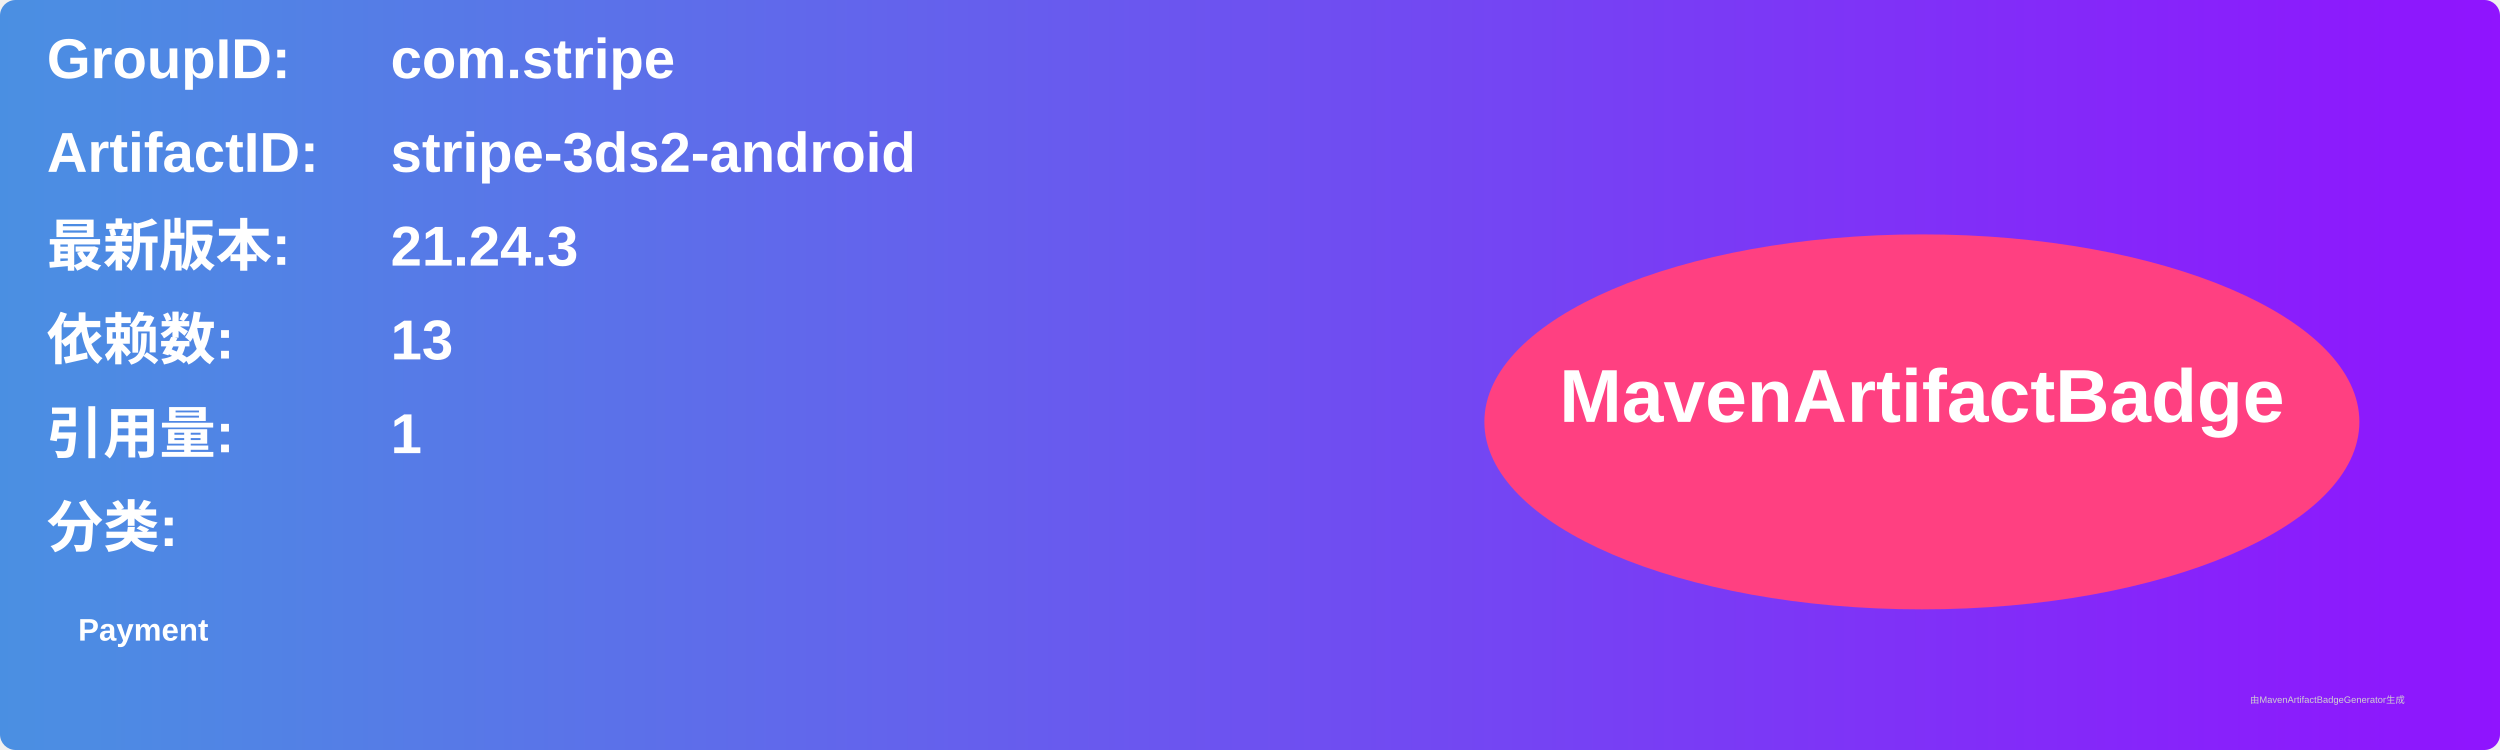
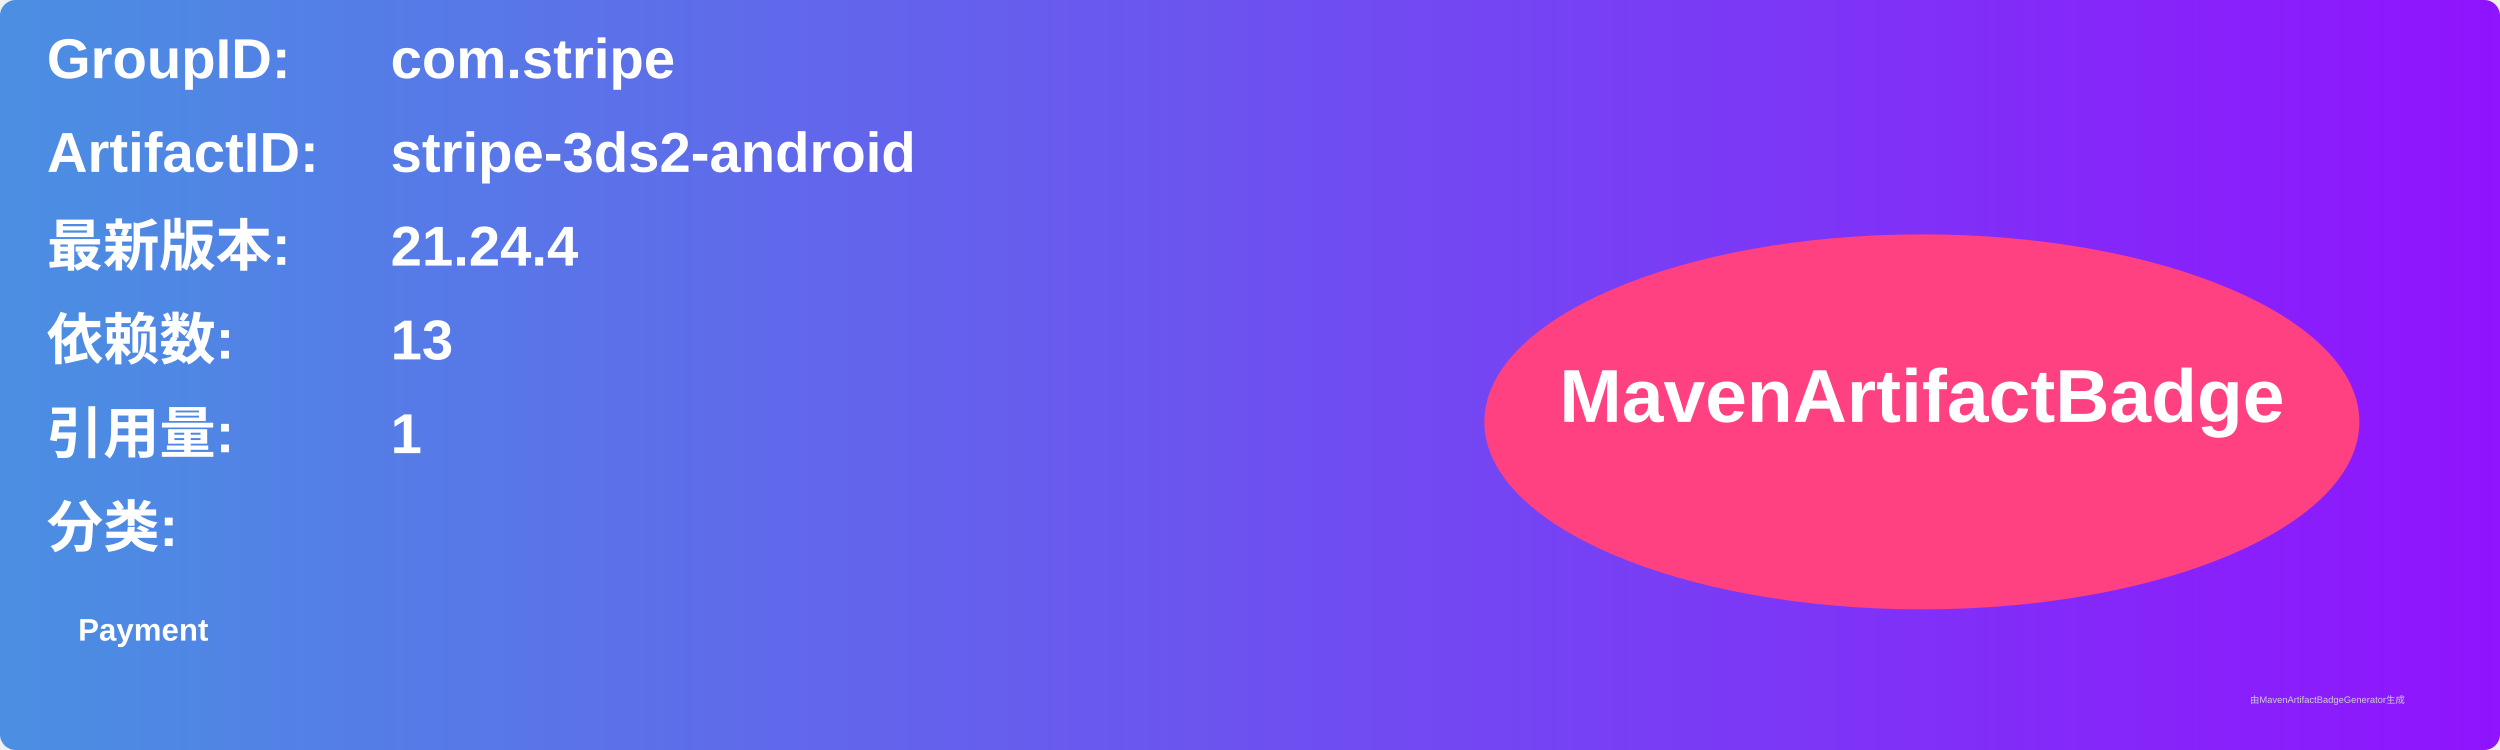
<svg xmlns="http://www.w3.org/2000/svg" width="800" height="240" viewBox="0 0 800 240">
  <linearGradient id="grad" x1="0%" y1="0%" x2="100%" y2="0%">
    <stop offset="0%" stop-color="#4a90e2" />
    <stop offset="100%" stop-color="#9013fe" />
  </linearGradient>
  <rect width="100%" height="100%" rx="5" ry="5" fill="url(#grad)" />
  <g transform="translate(15, 15)">
    <text x="0" y="10" font-family="Arial" font-size="18" fill="white" font-weight="bold" width="260">GroupID:</text>
    <text x="110" y="10" font-family="Arial" font-size="18" fill="white" font-weight="bold" width="460">com.stripe</text>
    <text x="0" y="40" font-family="Arial" font-size="18" fill="white" font-weight="bold" width="260">ArtifactID:</text>
    <text x="110" y="40" font-family="Arial" font-size="18" fill="white" font-weight="bold" width="460">stripe-3ds2-android</text>
    <text x="0" y="70" font-family="Arial" font-size="18" fill="white" font-weight="bold">最新版本:</text>
    <text x="110" y="70" font-family="Arial" font-size="18" fill="white" font-weight="bold">
-       <tspan font-weight="bold">21.24.3</tspan>
+       <tspan font-weight="bold">21.24.4</tspan>
    </text>
    <text x="0" y="100" font-family="Arial" font-size="18" fill="white" font-weight="bold">依赖数: </text>
    <text x="110" y="100" font-family="Arial" font-size="18" fill="white">
      <tspan font-weight="bold">13</tspan>
    </text>
    <text x="0" y="130" font-family="Arial" font-size="18" fill="white" font-weight="bold">引用量: </text>
    <text x="110" y="130" font-family="Arial" font-size="18" fill="white">
      <tspan font-weight="bold">1</tspan>
    </text>
    <text x="0" y="160" font-family="Arial" font-size="18" fill="white" font-weight="bold">分类:</text>
    <text x="10" y="190" font-family="Arial" font-size="10" fill="white">
      <tspan font-weight="bold">Payment</tspan>
    </text>
    <ellipse cx="600" cy="120" rx="140" ry="60" fill="#ff4081" />
    <text x="600" y="120" text-anchor="middle" font-family="Arial" font-size="24" fill="white" font-weight="bold">MavenArtifactBadge</text>
  </g>
  <text x="720" y="225" font-family="Arial" font-size="3" fill="#d0d0d0">由MavenArtifactBadgeGenerator生成</text>
</svg>
